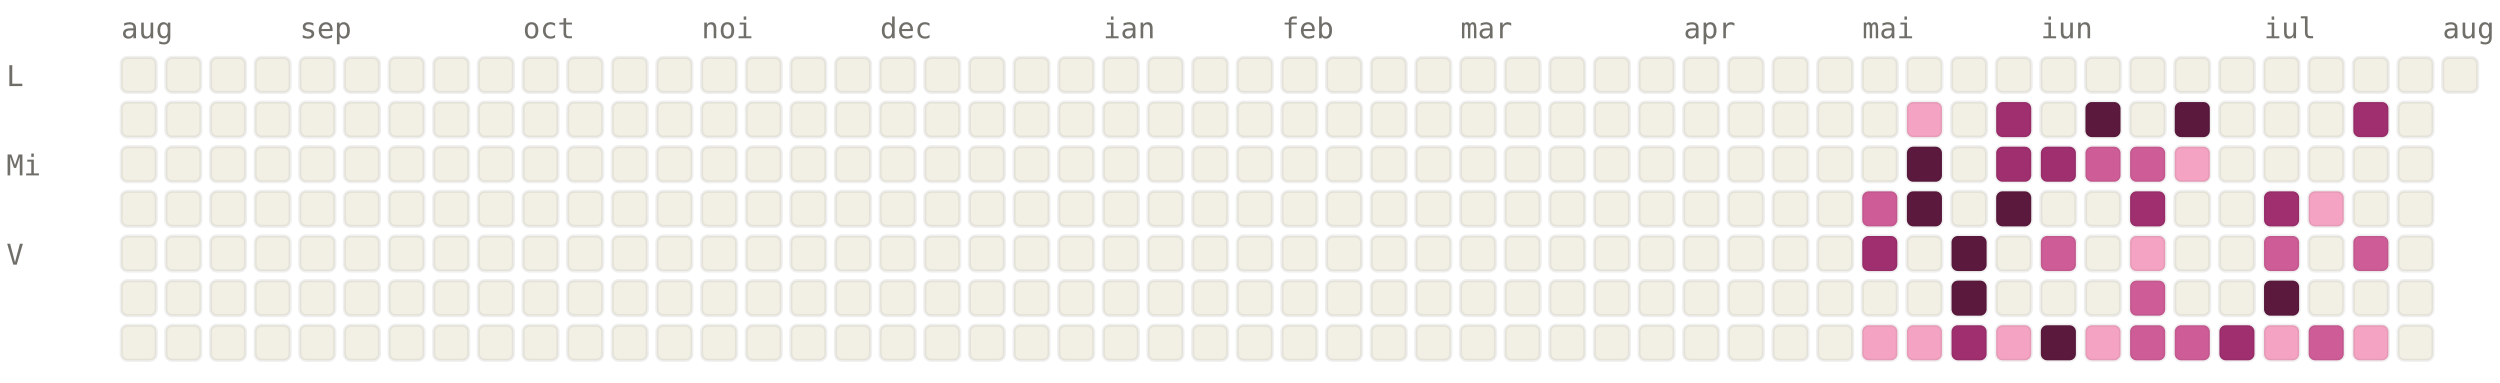
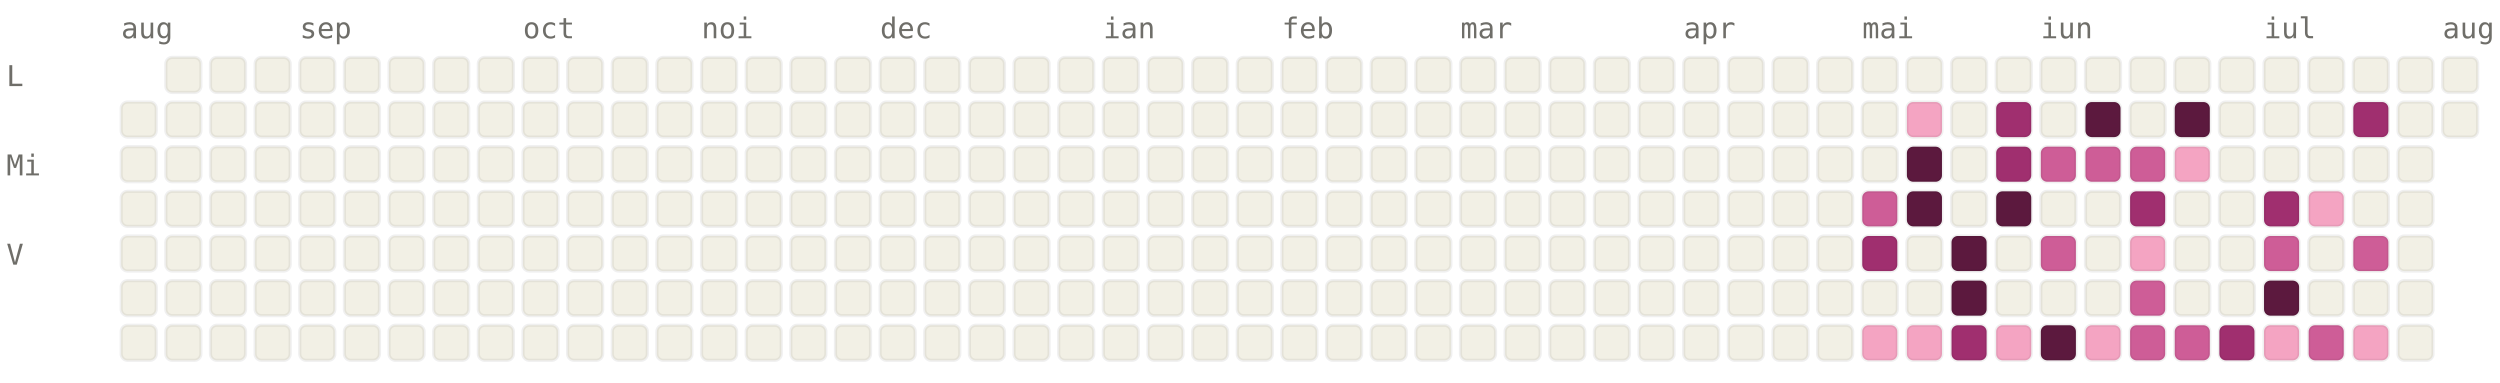
<svg xmlns="http://www.w3.org/2000/svg" viewBox="0 0 784 120" width="784" height="120" font-family="ui-monospace, SFMono-Regular, Menlo, monospace" font-size="9">
  <style>.l0{fill:#F2F0E5;stroke:rgba(0,0,0,0.06)}.l1{fill:#F4A4C2;stroke:rgba(0,0,0,0.06)}.l2{fill:#CE5D97;stroke:rgba(0,0,0,0.06)}.l3{fill:#A02F6F;stroke:rgba(0,0,0,0.06)}.l4{fill:#5C193E;stroke:rgba(0,0,0,0.06)}.lbl{fill:#6F6E69}@media (prefers-color-scheme: dark){.l0{fill:#1C1B1A;stroke:rgba(255,255,255,0.04)}.l1{fill:#451033;stroke:rgba(255,255,255,0.04)}.l2{fill:#751F4F;stroke:rgba(255,255,255,0.04)}.l3{fill:#CE5D97;stroke:rgba(255,255,255,0.04)}.l4{fill:#F4A4C2;stroke:rgba(255,255,255,0.04)}.lbl{fill:#878580}}</style>
  <text x="38" y="12" class="lbl">aug</text>
  <text x="94" y="12" class="lbl">sep</text>
  <text x="164" y="12" class="lbl">oct</text>
  <text x="220" y="12" class="lbl">noi</text>
  <text x="276" y="12" class="lbl">dec</text>
  <text x="346" y="12" class="lbl">ian</text>
  <text x="402" y="12" class="lbl">feb</text>
  <text x="458" y="12" class="lbl">mar</text>
  <text x="528" y="12" class="lbl">apr</text>
  <text x="584" y="12" class="lbl">mai</text>
  <text x="640" y="12" class="lbl">iun</text>
  <text x="710" y="12" class="lbl">iul</text>
  <text x="766" y="12" class="lbl">aug</text>
  <text x="2" y="27" class="lbl">L</text>
  <text x="2" y="55" class="lbl">Mi</text>
  <text x="2" y="83" class="lbl">V</text>
-   <rect x="38" y="18" width="11" height="11" rx="2" ry="2" class="l0" />
  <rect x="38" y="32" width="11" height="11" rx="2" ry="2" class="l0" />
  <rect x="38" y="46" width="11" height="11" rx="2" ry="2" class="l0" />
  <rect x="38" y="60" width="11" height="11" rx="2" ry="2" class="l0" />
  <rect x="38" y="74" width="11" height="11" rx="2" ry="2" class="l0" />
  <rect x="38" y="88" width="11" height="11" rx="2" ry="2" class="l0" />
  <rect x="38" y="102" width="11" height="11" rx="2" ry="2" class="l0" />
  <rect x="52" y="18" width="11" height="11" rx="2" ry="2" class="l0" />
  <rect x="52" y="32" width="11" height="11" rx="2" ry="2" class="l0" />
  <rect x="52" y="46" width="11" height="11" rx="2" ry="2" class="l0" />
  <rect x="52" y="60" width="11" height="11" rx="2" ry="2" class="l0" />
  <rect x="52" y="74" width="11" height="11" rx="2" ry="2" class="l0" />
  <rect x="52" y="88" width="11" height="11" rx="2" ry="2" class="l0" />
  <rect x="52" y="102" width="11" height="11" rx="2" ry="2" class="l0" />
  <rect x="66" y="18" width="11" height="11" rx="2" ry="2" class="l0" />
  <rect x="66" y="32" width="11" height="11" rx="2" ry="2" class="l0" />
  <rect x="66" y="46" width="11" height="11" rx="2" ry="2" class="l0" />
  <rect x="66" y="60" width="11" height="11" rx="2" ry="2" class="l0" />
  <rect x="66" y="74" width="11" height="11" rx="2" ry="2" class="l0" />
  <rect x="66" y="88" width="11" height="11" rx="2" ry="2" class="l0" />
  <rect x="66" y="102" width="11" height="11" rx="2" ry="2" class="l0" />
  <rect x="80" y="18" width="11" height="11" rx="2" ry="2" class="l0" />
  <rect x="80" y="32" width="11" height="11" rx="2" ry="2" class="l0" />
  <rect x="80" y="46" width="11" height="11" rx="2" ry="2" class="l0" />
  <rect x="80" y="60" width="11" height="11" rx="2" ry="2" class="l0" />
  <rect x="80" y="74" width="11" height="11" rx="2" ry="2" class="l0" />
  <rect x="80" y="88" width="11" height="11" rx="2" ry="2" class="l0" />
  <rect x="80" y="102" width="11" height="11" rx="2" ry="2" class="l0" />
  <rect x="94" y="18" width="11" height="11" rx="2" ry="2" class="l0" />
  <rect x="94" y="32" width="11" height="11" rx="2" ry="2" class="l0" />
  <rect x="94" y="46" width="11" height="11" rx="2" ry="2" class="l0" />
  <rect x="94" y="60" width="11" height="11" rx="2" ry="2" class="l0" />
  <rect x="94" y="74" width="11" height="11" rx="2" ry="2" class="l0" />
  <rect x="94" y="88" width="11" height="11" rx="2" ry="2" class="l0" />
  <rect x="94" y="102" width="11" height="11" rx="2" ry="2" class="l0" />
  <rect x="108" y="18" width="11" height="11" rx="2" ry="2" class="l0" />
  <rect x="108" y="32" width="11" height="11" rx="2" ry="2" class="l0" />
  <rect x="108" y="46" width="11" height="11" rx="2" ry="2" class="l0" />
  <rect x="108" y="60" width="11" height="11" rx="2" ry="2" class="l0" />
  <rect x="108" y="74" width="11" height="11" rx="2" ry="2" class="l0" />
  <rect x="108" y="88" width="11" height="11" rx="2" ry="2" class="l0" />
  <rect x="108" y="102" width="11" height="11" rx="2" ry="2" class="l0" />
  <rect x="122" y="18" width="11" height="11" rx="2" ry="2" class="l0" />
  <rect x="122" y="32" width="11" height="11" rx="2" ry="2" class="l0" />
  <rect x="122" y="46" width="11" height="11" rx="2" ry="2" class="l0" />
  <rect x="122" y="60" width="11" height="11" rx="2" ry="2" class="l0" />
  <rect x="122" y="74" width="11" height="11" rx="2" ry="2" class="l0" />
  <rect x="122" y="88" width="11" height="11" rx="2" ry="2" class="l0" />
  <rect x="122" y="102" width="11" height="11" rx="2" ry="2" class="l0" />
  <rect x="136" y="18" width="11" height="11" rx="2" ry="2" class="l0" />
  <rect x="136" y="32" width="11" height="11" rx="2" ry="2" class="l0" />
  <rect x="136" y="46" width="11" height="11" rx="2" ry="2" class="l0" />
  <rect x="136" y="60" width="11" height="11" rx="2" ry="2" class="l0" />
  <rect x="136" y="74" width="11" height="11" rx="2" ry="2" class="l0" />
  <rect x="136" y="88" width="11" height="11" rx="2" ry="2" class="l0" />
  <rect x="136" y="102" width="11" height="11" rx="2" ry="2" class="l0" />
  <rect x="150" y="18" width="11" height="11" rx="2" ry="2" class="l0" />
  <rect x="150" y="32" width="11" height="11" rx="2" ry="2" class="l0" />
  <rect x="150" y="46" width="11" height="11" rx="2" ry="2" class="l0" />
  <rect x="150" y="60" width="11" height="11" rx="2" ry="2" class="l0" />
  <rect x="150" y="74" width="11" height="11" rx="2" ry="2" class="l0" />
  <rect x="150" y="88" width="11" height="11" rx="2" ry="2" class="l0" />
  <rect x="150" y="102" width="11" height="11" rx="2" ry="2" class="l0" />
  <rect x="164" y="18" width="11" height="11" rx="2" ry="2" class="l0" />
  <rect x="164" y="32" width="11" height="11" rx="2" ry="2" class="l0" />
  <rect x="164" y="46" width="11" height="11" rx="2" ry="2" class="l0" />
  <rect x="164" y="60" width="11" height="11" rx="2" ry="2" class="l0" />
  <rect x="164" y="74" width="11" height="11" rx="2" ry="2" class="l0" />
  <rect x="164" y="88" width="11" height="11" rx="2" ry="2" class="l0" />
  <rect x="164" y="102" width="11" height="11" rx="2" ry="2" class="l0" />
  <rect x="178" y="18" width="11" height="11" rx="2" ry="2" class="l0" />
  <rect x="178" y="32" width="11" height="11" rx="2" ry="2" class="l0" />
  <rect x="178" y="46" width="11" height="11" rx="2" ry="2" class="l0" />
  <rect x="178" y="60" width="11" height="11" rx="2" ry="2" class="l0" />
  <rect x="178" y="74" width="11" height="11" rx="2" ry="2" class="l0" />
  <rect x="178" y="88" width="11" height="11" rx="2" ry="2" class="l0" />
  <rect x="178" y="102" width="11" height="11" rx="2" ry="2" class="l0" />
  <rect x="192" y="18" width="11" height="11" rx="2" ry="2" class="l0" />
  <rect x="192" y="32" width="11" height="11" rx="2" ry="2" class="l0" />
  <rect x="192" y="46" width="11" height="11" rx="2" ry="2" class="l0" />
  <rect x="192" y="60" width="11" height="11" rx="2" ry="2" class="l0" />
  <rect x="192" y="74" width="11" height="11" rx="2" ry="2" class="l0" />
  <rect x="192" y="88" width="11" height="11" rx="2" ry="2" class="l0" />
  <rect x="192" y="102" width="11" height="11" rx="2" ry="2" class="l0" />
  <rect x="206" y="18" width="11" height="11" rx="2" ry="2" class="l0" />
  <rect x="206" y="32" width="11" height="11" rx="2" ry="2" class="l0" />
  <rect x="206" y="46" width="11" height="11" rx="2" ry="2" class="l0" />
  <rect x="206" y="60" width="11" height="11" rx="2" ry="2" class="l0" />
  <rect x="206" y="74" width="11" height="11" rx="2" ry="2" class="l0" />
  <rect x="206" y="88" width="11" height="11" rx="2" ry="2" class="l0" />
  <rect x="206" y="102" width="11" height="11" rx="2" ry="2" class="l0" />
  <rect x="220" y="18" width="11" height="11" rx="2" ry="2" class="l0" />
  <rect x="220" y="32" width="11" height="11" rx="2" ry="2" class="l0" />
  <rect x="220" y="46" width="11" height="11" rx="2" ry="2" class="l0" />
  <rect x="220" y="60" width="11" height="11" rx="2" ry="2" class="l0" />
  <rect x="220" y="74" width="11" height="11" rx="2" ry="2" class="l0" />
  <rect x="220" y="88" width="11" height="11" rx="2" ry="2" class="l0" />
  <rect x="220" y="102" width="11" height="11" rx="2" ry="2" class="l0" />
  <rect x="234" y="18" width="11" height="11" rx="2" ry="2" class="l0" />
  <rect x="234" y="32" width="11" height="11" rx="2" ry="2" class="l0" />
  <rect x="234" y="46" width="11" height="11" rx="2" ry="2" class="l0" />
  <rect x="234" y="60" width="11" height="11" rx="2" ry="2" class="l0" />
  <rect x="234" y="74" width="11" height="11" rx="2" ry="2" class="l0" />
  <rect x="234" y="88" width="11" height="11" rx="2" ry="2" class="l0" />
  <rect x="234" y="102" width="11" height="11" rx="2" ry="2" class="l0" />
  <rect x="248" y="18" width="11" height="11" rx="2" ry="2" class="l0" />
  <rect x="248" y="32" width="11" height="11" rx="2" ry="2" class="l0" />
  <rect x="248" y="46" width="11" height="11" rx="2" ry="2" class="l0" />
  <rect x="248" y="60" width="11" height="11" rx="2" ry="2" class="l0" />
  <rect x="248" y="74" width="11" height="11" rx="2" ry="2" class="l0" />
  <rect x="248" y="88" width="11" height="11" rx="2" ry="2" class="l0" />
  <rect x="248" y="102" width="11" height="11" rx="2" ry="2" class="l0" />
  <rect x="262" y="18" width="11" height="11" rx="2" ry="2" class="l0" />
  <rect x="262" y="32" width="11" height="11" rx="2" ry="2" class="l0" />
  <rect x="262" y="46" width="11" height="11" rx="2" ry="2" class="l0" />
  <rect x="262" y="60" width="11" height="11" rx="2" ry="2" class="l0" />
  <rect x="262" y="74" width="11" height="11" rx="2" ry="2" class="l0" />
  <rect x="262" y="88" width="11" height="11" rx="2" ry="2" class="l0" />
  <rect x="262" y="102" width="11" height="11" rx="2" ry="2" class="l0" />
  <rect x="276" y="18" width="11" height="11" rx="2" ry="2" class="l0" />
  <rect x="276" y="32" width="11" height="11" rx="2" ry="2" class="l0" />
  <rect x="276" y="46" width="11" height="11" rx="2" ry="2" class="l0" />
  <rect x="276" y="60" width="11" height="11" rx="2" ry="2" class="l0" />
  <rect x="276" y="74" width="11" height="11" rx="2" ry="2" class="l0" />
  <rect x="276" y="88" width="11" height="11" rx="2" ry="2" class="l0" />
  <rect x="276" y="102" width="11" height="11" rx="2" ry="2" class="l0" />
  <rect x="290" y="18" width="11" height="11" rx="2" ry="2" class="l0" />
  <rect x="290" y="32" width="11" height="11" rx="2" ry="2" class="l0" />
  <rect x="290" y="46" width="11" height="11" rx="2" ry="2" class="l0" />
  <rect x="290" y="60" width="11" height="11" rx="2" ry="2" class="l0" />
  <rect x="290" y="74" width="11" height="11" rx="2" ry="2" class="l0" />
  <rect x="290" y="88" width="11" height="11" rx="2" ry="2" class="l0" />
  <rect x="290" y="102" width="11" height="11" rx="2" ry="2" class="l0" />
  <rect x="304" y="18" width="11" height="11" rx="2" ry="2" class="l0" />
  <rect x="304" y="32" width="11" height="11" rx="2" ry="2" class="l0" />
  <rect x="304" y="46" width="11" height="11" rx="2" ry="2" class="l0" />
  <rect x="304" y="60" width="11" height="11" rx="2" ry="2" class="l0" />
  <rect x="304" y="74" width="11" height="11" rx="2" ry="2" class="l0" />
  <rect x="304" y="88" width="11" height="11" rx="2" ry="2" class="l0" />
  <rect x="304" y="102" width="11" height="11" rx="2" ry="2" class="l0" />
  <rect x="318" y="18" width="11" height="11" rx="2" ry="2" class="l0" />
  <rect x="318" y="32" width="11" height="11" rx="2" ry="2" class="l0" />
  <rect x="318" y="46" width="11" height="11" rx="2" ry="2" class="l0" />
  <rect x="318" y="60" width="11" height="11" rx="2" ry="2" class="l0" />
  <rect x="318" y="74" width="11" height="11" rx="2" ry="2" class="l0" />
  <rect x="318" y="88" width="11" height="11" rx="2" ry="2" class="l0" />
  <rect x="318" y="102" width="11" height="11" rx="2" ry="2" class="l0" />
  <rect x="332" y="18" width="11" height="11" rx="2" ry="2" class="l0" />
  <rect x="332" y="32" width="11" height="11" rx="2" ry="2" class="l0" />
  <rect x="332" y="46" width="11" height="11" rx="2" ry="2" class="l0" />
  <rect x="332" y="60" width="11" height="11" rx="2" ry="2" class="l0" />
  <rect x="332" y="74" width="11" height="11" rx="2" ry="2" class="l0" />
  <rect x="332" y="88" width="11" height="11" rx="2" ry="2" class="l0" />
  <rect x="332" y="102" width="11" height="11" rx="2" ry="2" class="l0" />
  <rect x="346" y="18" width="11" height="11" rx="2" ry="2" class="l0" />
  <rect x="346" y="32" width="11" height="11" rx="2" ry="2" class="l0" />
  <rect x="346" y="46" width="11" height="11" rx="2" ry="2" class="l0" />
  <rect x="346" y="60" width="11" height="11" rx="2" ry="2" class="l0" />
  <rect x="346" y="74" width="11" height="11" rx="2" ry="2" class="l0" />
  <rect x="346" y="88" width="11" height="11" rx="2" ry="2" class="l0" />
  <rect x="346" y="102" width="11" height="11" rx="2" ry="2" class="l0" />
  <rect x="360" y="18" width="11" height="11" rx="2" ry="2" class="l0" />
  <rect x="360" y="32" width="11" height="11" rx="2" ry="2" class="l0" />
  <rect x="360" y="46" width="11" height="11" rx="2" ry="2" class="l0" />
  <rect x="360" y="60" width="11" height="11" rx="2" ry="2" class="l0" />
  <rect x="360" y="74" width="11" height="11" rx="2" ry="2" class="l0" />
  <rect x="360" y="88" width="11" height="11" rx="2" ry="2" class="l0" />
  <rect x="360" y="102" width="11" height="11" rx="2" ry="2" class="l0" />
  <rect x="374" y="18" width="11" height="11" rx="2" ry="2" class="l0" />
  <rect x="374" y="32" width="11" height="11" rx="2" ry="2" class="l0" />
  <rect x="374" y="46" width="11" height="11" rx="2" ry="2" class="l0" />
  <rect x="374" y="60" width="11" height="11" rx="2" ry="2" class="l0" />
  <rect x="374" y="74" width="11" height="11" rx="2" ry="2" class="l0" />
  <rect x="374" y="88" width="11" height="11" rx="2" ry="2" class="l0" />
  <rect x="374" y="102" width="11" height="11" rx="2" ry="2" class="l0" />
  <rect x="388" y="18" width="11" height="11" rx="2" ry="2" class="l0" />
  <rect x="388" y="32" width="11" height="11" rx="2" ry="2" class="l0" />
  <rect x="388" y="46" width="11" height="11" rx="2" ry="2" class="l0" />
  <rect x="388" y="60" width="11" height="11" rx="2" ry="2" class="l0" />
  <rect x="388" y="74" width="11" height="11" rx="2" ry="2" class="l0" />
  <rect x="388" y="88" width="11" height="11" rx="2" ry="2" class="l0" />
  <rect x="388" y="102" width="11" height="11" rx="2" ry="2" class="l0" />
  <rect x="402" y="18" width="11" height="11" rx="2" ry="2" class="l0" />
  <rect x="402" y="32" width="11" height="11" rx="2" ry="2" class="l0" />
  <rect x="402" y="46" width="11" height="11" rx="2" ry="2" class="l0" />
  <rect x="402" y="60" width="11" height="11" rx="2" ry="2" class="l0" />
  <rect x="402" y="74" width="11" height="11" rx="2" ry="2" class="l0" />
  <rect x="402" y="88" width="11" height="11" rx="2" ry="2" class="l0" />
  <rect x="402" y="102" width="11" height="11" rx="2" ry="2" class="l0" />
  <rect x="416" y="18" width="11" height="11" rx="2" ry="2" class="l0" />
  <rect x="416" y="32" width="11" height="11" rx="2" ry="2" class="l0" />
  <rect x="416" y="46" width="11" height="11" rx="2" ry="2" class="l0" />
  <rect x="416" y="60" width="11" height="11" rx="2" ry="2" class="l0" />
  <rect x="416" y="74" width="11" height="11" rx="2" ry="2" class="l0" />
  <rect x="416" y="88" width="11" height="11" rx="2" ry="2" class="l0" />
  <rect x="416" y="102" width="11" height="11" rx="2" ry="2" class="l0" />
  <rect x="430" y="18" width="11" height="11" rx="2" ry="2" class="l0" />
  <rect x="430" y="32" width="11" height="11" rx="2" ry="2" class="l0" />
  <rect x="430" y="46" width="11" height="11" rx="2" ry="2" class="l0" />
  <rect x="430" y="60" width="11" height="11" rx="2" ry="2" class="l0" />
  <rect x="430" y="74" width="11" height="11" rx="2" ry="2" class="l0" />
  <rect x="430" y="88" width="11" height="11" rx="2" ry="2" class="l0" />
  <rect x="430" y="102" width="11" height="11" rx="2" ry="2" class="l0" />
  <rect x="444" y="18" width="11" height="11" rx="2" ry="2" class="l0" />
  <rect x="444" y="32" width="11" height="11" rx="2" ry="2" class="l0" />
  <rect x="444" y="46" width="11" height="11" rx="2" ry="2" class="l0" />
  <rect x="444" y="60" width="11" height="11" rx="2" ry="2" class="l0" />
  <rect x="444" y="74" width="11" height="11" rx="2" ry="2" class="l0" />
  <rect x="444" y="88" width="11" height="11" rx="2" ry="2" class="l0" />
  <rect x="444" y="102" width="11" height="11" rx="2" ry="2" class="l0" />
  <rect x="458" y="18" width="11" height="11" rx="2" ry="2" class="l0" />
  <rect x="458" y="32" width="11" height="11" rx="2" ry="2" class="l0" />
  <rect x="458" y="46" width="11" height="11" rx="2" ry="2" class="l0" />
  <rect x="458" y="60" width="11" height="11" rx="2" ry="2" class="l0" />
  <rect x="458" y="74" width="11" height="11" rx="2" ry="2" class="l0" />
  <rect x="458" y="88" width="11" height="11" rx="2" ry="2" class="l0" />
  <rect x="458" y="102" width="11" height="11" rx="2" ry="2" class="l0" />
  <rect x="472" y="18" width="11" height="11" rx="2" ry="2" class="l0" />
  <rect x="472" y="32" width="11" height="11" rx="2" ry="2" class="l0" />
  <rect x="472" y="46" width="11" height="11" rx="2" ry="2" class="l0" />
  <rect x="472" y="60" width="11" height="11" rx="2" ry="2" class="l0" />
  <rect x="472" y="74" width="11" height="11" rx="2" ry="2" class="l0" />
  <rect x="472" y="88" width="11" height="11" rx="2" ry="2" class="l0" />
  <rect x="472" y="102" width="11" height="11" rx="2" ry="2" class="l0" />
  <rect x="486" y="18" width="11" height="11" rx="2" ry="2" class="l0" />
  <rect x="486" y="32" width="11" height="11" rx="2" ry="2" class="l0" />
  <rect x="486" y="46" width="11" height="11" rx="2" ry="2" class="l0" />
  <rect x="486" y="60" width="11" height="11" rx="2" ry="2" class="l0" />
  <rect x="486" y="74" width="11" height="11" rx="2" ry="2" class="l0" />
  <rect x="486" y="88" width="11" height="11" rx="2" ry="2" class="l0" />
  <rect x="486" y="102" width="11" height="11" rx="2" ry="2" class="l0" />
  <rect x="500" y="18" width="11" height="11" rx="2" ry="2" class="l0" />
  <rect x="500" y="32" width="11" height="11" rx="2" ry="2" class="l0" />
  <rect x="500" y="46" width="11" height="11" rx="2" ry="2" class="l0" />
  <rect x="500" y="60" width="11" height="11" rx="2" ry="2" class="l0" />
  <rect x="500" y="74" width="11" height="11" rx="2" ry="2" class="l0" />
  <rect x="500" y="88" width="11" height="11" rx="2" ry="2" class="l0" />
  <rect x="500" y="102" width="11" height="11" rx="2" ry="2" class="l0" />
  <rect x="514" y="18" width="11" height="11" rx="2" ry="2" class="l0" />
  <rect x="514" y="32" width="11" height="11" rx="2" ry="2" class="l0" />
  <rect x="514" y="46" width="11" height="11" rx="2" ry="2" class="l0" />
  <rect x="514" y="60" width="11" height="11" rx="2" ry="2" class="l0" />
  <rect x="514" y="74" width="11" height="11" rx="2" ry="2" class="l0" />
  <rect x="514" y="88" width="11" height="11" rx="2" ry="2" class="l0" />
  <rect x="514" y="102" width="11" height="11" rx="2" ry="2" class="l0" />
  <rect x="528" y="18" width="11" height="11" rx="2" ry="2" class="l0" />
  <rect x="528" y="32" width="11" height="11" rx="2" ry="2" class="l0" />
  <rect x="528" y="46" width="11" height="11" rx="2" ry="2" class="l0" />
  <rect x="528" y="60" width="11" height="11" rx="2" ry="2" class="l0" />
  <rect x="528" y="74" width="11" height="11" rx="2" ry="2" class="l0" />
  <rect x="528" y="88" width="11" height="11" rx="2" ry="2" class="l0" />
  <rect x="528" y="102" width="11" height="11" rx="2" ry="2" class="l0" />
  <rect x="542" y="18" width="11" height="11" rx="2" ry="2" class="l0" />
  <rect x="542" y="32" width="11" height="11" rx="2" ry="2" class="l0" />
  <rect x="542" y="46" width="11" height="11" rx="2" ry="2" class="l0" />
  <rect x="542" y="60" width="11" height="11" rx="2" ry="2" class="l0" />
  <rect x="542" y="74" width="11" height="11" rx="2" ry="2" class="l0" />
  <rect x="542" y="88" width="11" height="11" rx="2" ry="2" class="l0" />
  <rect x="542" y="102" width="11" height="11" rx="2" ry="2" class="l0" />
  <rect x="556" y="18" width="11" height="11" rx="2" ry="2" class="l0" />
  <rect x="556" y="32" width="11" height="11" rx="2" ry="2" class="l0" />
  <rect x="556" y="46" width="11" height="11" rx="2" ry="2" class="l0" />
  <rect x="556" y="60" width="11" height="11" rx="2" ry="2" class="l0" />
  <rect x="556" y="74" width="11" height="11" rx="2" ry="2" class="l0" />
  <rect x="556" y="88" width="11" height="11" rx="2" ry="2" class="l0" />
  <rect x="556" y="102" width="11" height="11" rx="2" ry="2" class="l0" />
  <rect x="570" y="18" width="11" height="11" rx="2" ry="2" class="l0" />
  <rect x="570" y="32" width="11" height="11" rx="2" ry="2" class="l0" />
  <rect x="570" y="46" width="11" height="11" rx="2" ry="2" class="l0" />
  <rect x="570" y="60" width="11" height="11" rx="2" ry="2" class="l0" />
  <rect x="570" y="74" width="11" height="11" rx="2" ry="2" class="l0" />
  <rect x="570" y="88" width="11" height="11" rx="2" ry="2" class="l0" />
  <rect x="570" y="102" width="11" height="11" rx="2" ry="2" class="l0" />
  <rect x="584" y="18" width="11" height="11" rx="2" ry="2" class="l0" />
  <rect x="584" y="32" width="11" height="11" rx="2" ry="2" class="l0" />
  <rect x="584" y="46" width="11" height="11" rx="2" ry="2" class="l0" />
  <rect x="584" y="60" width="11" height="11" rx="2" ry="2" class="l2" />
  <rect x="584" y="74" width="11" height="11" rx="2" ry="2" class="l3" />
  <rect x="584" y="88" width="11" height="11" rx="2" ry="2" class="l0" />
  <rect x="584" y="102" width="11" height="11" rx="2" ry="2" class="l1" />
  <rect x="598" y="18" width="11" height="11" rx="2" ry="2" class="l0" />
  <rect x="598" y="32" width="11" height="11" rx="2" ry="2" class="l1" />
  <rect x="598" y="46" width="11" height="11" rx="2" ry="2" class="l4" />
  <rect x="598" y="60" width="11" height="11" rx="2" ry="2" class="l4" />
  <rect x="598" y="74" width="11" height="11" rx="2" ry="2" class="l0" />
  <rect x="598" y="88" width="11" height="11" rx="2" ry="2" class="l0" />
  <rect x="598" y="102" width="11" height="11" rx="2" ry="2" class="l1" />
  <rect x="612" y="18" width="11" height="11" rx="2" ry="2" class="l0" />
  <rect x="612" y="32" width="11" height="11" rx="2" ry="2" class="l0" />
  <rect x="612" y="46" width="11" height="11" rx="2" ry="2" class="l0" />
  <rect x="612" y="60" width="11" height="11" rx="2" ry="2" class="l0" />
  <rect x="612" y="74" width="11" height="11" rx="2" ry="2" class="l4" />
  <rect x="612" y="88" width="11" height="11" rx="2" ry="2" class="l4" />
  <rect x="612" y="102" width="11" height="11" rx="2" ry="2" class="l3" />
  <rect x="626" y="18" width="11" height="11" rx="2" ry="2" class="l0" />
  <rect x="626" y="32" width="11" height="11" rx="2" ry="2" class="l3" />
  <rect x="626" y="46" width="11" height="11" rx="2" ry="2" class="l3" />
  <rect x="626" y="60" width="11" height="11" rx="2" ry="2" class="l4" />
  <rect x="626" y="74" width="11" height="11" rx="2" ry="2" class="l0" />
  <rect x="626" y="88" width="11" height="11" rx="2" ry="2" class="l0" />
  <rect x="626" y="102" width="11" height="11" rx="2" ry="2" class="l1" />
  <rect x="640" y="18" width="11" height="11" rx="2" ry="2" class="l0" />
  <rect x="640" y="32" width="11" height="11" rx="2" ry="2" class="l0" />
-   <rect x="640" y="46" width="11" height="11" rx="2" ry="2" class="l3" />
+   <rect x="640" y="46" width="11" height="11" rx="2" ry="2" class="l2" />
  <rect x="640" y="60" width="11" height="11" rx="2" ry="2" class="l0" />
  <rect x="640" y="74" width="11" height="11" rx="2" ry="2" class="l2" />
  <rect x="640" y="88" width="11" height="11" rx="2" ry="2" class="l0" />
  <rect x="640" y="102" width="11" height="11" rx="2" ry="2" class="l4" />
  <rect x="654" y="18" width="11" height="11" rx="2" ry="2" class="l0" />
  <rect x="654" y="32" width="11" height="11" rx="2" ry="2" class="l4" />
  <rect x="654" y="46" width="11" height="11" rx="2" ry="2" class="l2" />
  <rect x="654" y="60" width="11" height="11" rx="2" ry="2" class="l0" />
  <rect x="654" y="74" width="11" height="11" rx="2" ry="2" class="l0" />
  <rect x="654" y="88" width="11" height="11" rx="2" ry="2" class="l0" />
  <rect x="654" y="102" width="11" height="11" rx="2" ry="2" class="l1" />
  <rect x="668" y="18" width="11" height="11" rx="2" ry="2" class="l0" />
  <rect x="668" y="32" width="11" height="11" rx="2" ry="2" class="l0" />
  <rect x="668" y="46" width="11" height="11" rx="2" ry="2" class="l2" />
  <rect x="668" y="60" width="11" height="11" rx="2" ry="2" class="l3" />
  <rect x="668" y="74" width="11" height="11" rx="2" ry="2" class="l1" />
  <rect x="668" y="88" width="11" height="11" rx="2" ry="2" class="l2" />
  <rect x="668" y="102" width="11" height="11" rx="2" ry="2" class="l2" />
  <rect x="682" y="18" width="11" height="11" rx="2" ry="2" class="l0" />
  <rect x="682" y="32" width="11" height="11" rx="2" ry="2" class="l4" />
  <rect x="682" y="46" width="11" height="11" rx="2" ry="2" class="l1" />
  <rect x="682" y="60" width="11" height="11" rx="2" ry="2" class="l0" />
  <rect x="682" y="74" width="11" height="11" rx="2" ry="2" class="l0" />
  <rect x="682" y="88" width="11" height="11" rx="2" ry="2" class="l0" />
  <rect x="682" y="102" width="11" height="11" rx="2" ry="2" class="l2" />
  <rect x="696" y="18" width="11" height="11" rx="2" ry="2" class="l0" />
  <rect x="696" y="32" width="11" height="11" rx="2" ry="2" class="l0" />
  <rect x="696" y="46" width="11" height="11" rx="2" ry="2" class="l0" />
  <rect x="696" y="60" width="11" height="11" rx="2" ry="2" class="l0" />
  <rect x="696" y="74" width="11" height="11" rx="2" ry="2" class="l0" />
  <rect x="696" y="88" width="11" height="11" rx="2" ry="2" class="l0" />
  <rect x="696" y="102" width="11" height="11" rx="2" ry="2" class="l3" />
  <rect x="710" y="18" width="11" height="11" rx="2" ry="2" class="l0" />
  <rect x="710" y="32" width="11" height="11" rx="2" ry="2" class="l0" />
  <rect x="710" y="46" width="11" height="11" rx="2" ry="2" class="l0" />
  <rect x="710" y="60" width="11" height="11" rx="2" ry="2" class="l3" />
  <rect x="710" y="74" width="11" height="11" rx="2" ry="2" class="l2" />
  <rect x="710" y="88" width="11" height="11" rx="2" ry="2" class="l4" />
  <rect x="710" y="102" width="11" height="11" rx="2" ry="2" class="l1" />
  <rect x="724" y="18" width="11" height="11" rx="2" ry="2" class="l0" />
  <rect x="724" y="32" width="11" height="11" rx="2" ry="2" class="l0" />
  <rect x="724" y="46" width="11" height="11" rx="2" ry="2" class="l0" />
  <rect x="724" y="60" width="11" height="11" rx="2" ry="2" class="l1" />
  <rect x="724" y="74" width="11" height="11" rx="2" ry="2" class="l0" />
  <rect x="724" y="88" width="11" height="11" rx="2" ry="2" class="l0" />
  <rect x="724" y="102" width="11" height="11" rx="2" ry="2" class="l2" />
  <rect x="738" y="18" width="11" height="11" rx="2" ry="2" class="l0" />
  <rect x="738" y="32" width="11" height="11" rx="2" ry="2" class="l3" />
  <rect x="738" y="46" width="11" height="11" rx="2" ry="2" class="l0" />
  <rect x="738" y="60" width="11" height="11" rx="2" ry="2" class="l0" />
  <rect x="738" y="74" width="11" height="11" rx="2" ry="2" class="l2" />
  <rect x="738" y="88" width="11" height="11" rx="2" ry="2" class="l0" />
  <rect x="738" y="102" width="11" height="11" rx="2" ry="2" class="l1" />
  <rect x="752" y="18" width="11" height="11" rx="2" ry="2" class="l0" />
  <rect x="752" y="32" width="11" height="11" rx="2" ry="2" class="l0" />
  <rect x="752" y="46" width="11" height="11" rx="2" ry="2" class="l0" />
  <rect x="752" y="60" width="11" height="11" rx="2" ry="2" class="l0" />
  <rect x="752" y="74" width="11" height="11" rx="2" ry="2" class="l0" />
  <rect x="752" y="88" width="11" height="11" rx="2" ry="2" class="l0" />
  <rect x="752" y="102" width="11" height="11" rx="2" ry="2" class="l0" />
  <rect x="766" y="18" width="11" height="11" rx="2" ry="2" class="l0" />
+   <rect x="766" y="32" width="11" height="11" rx="2" ry="2" class="l0" />
</svg>
